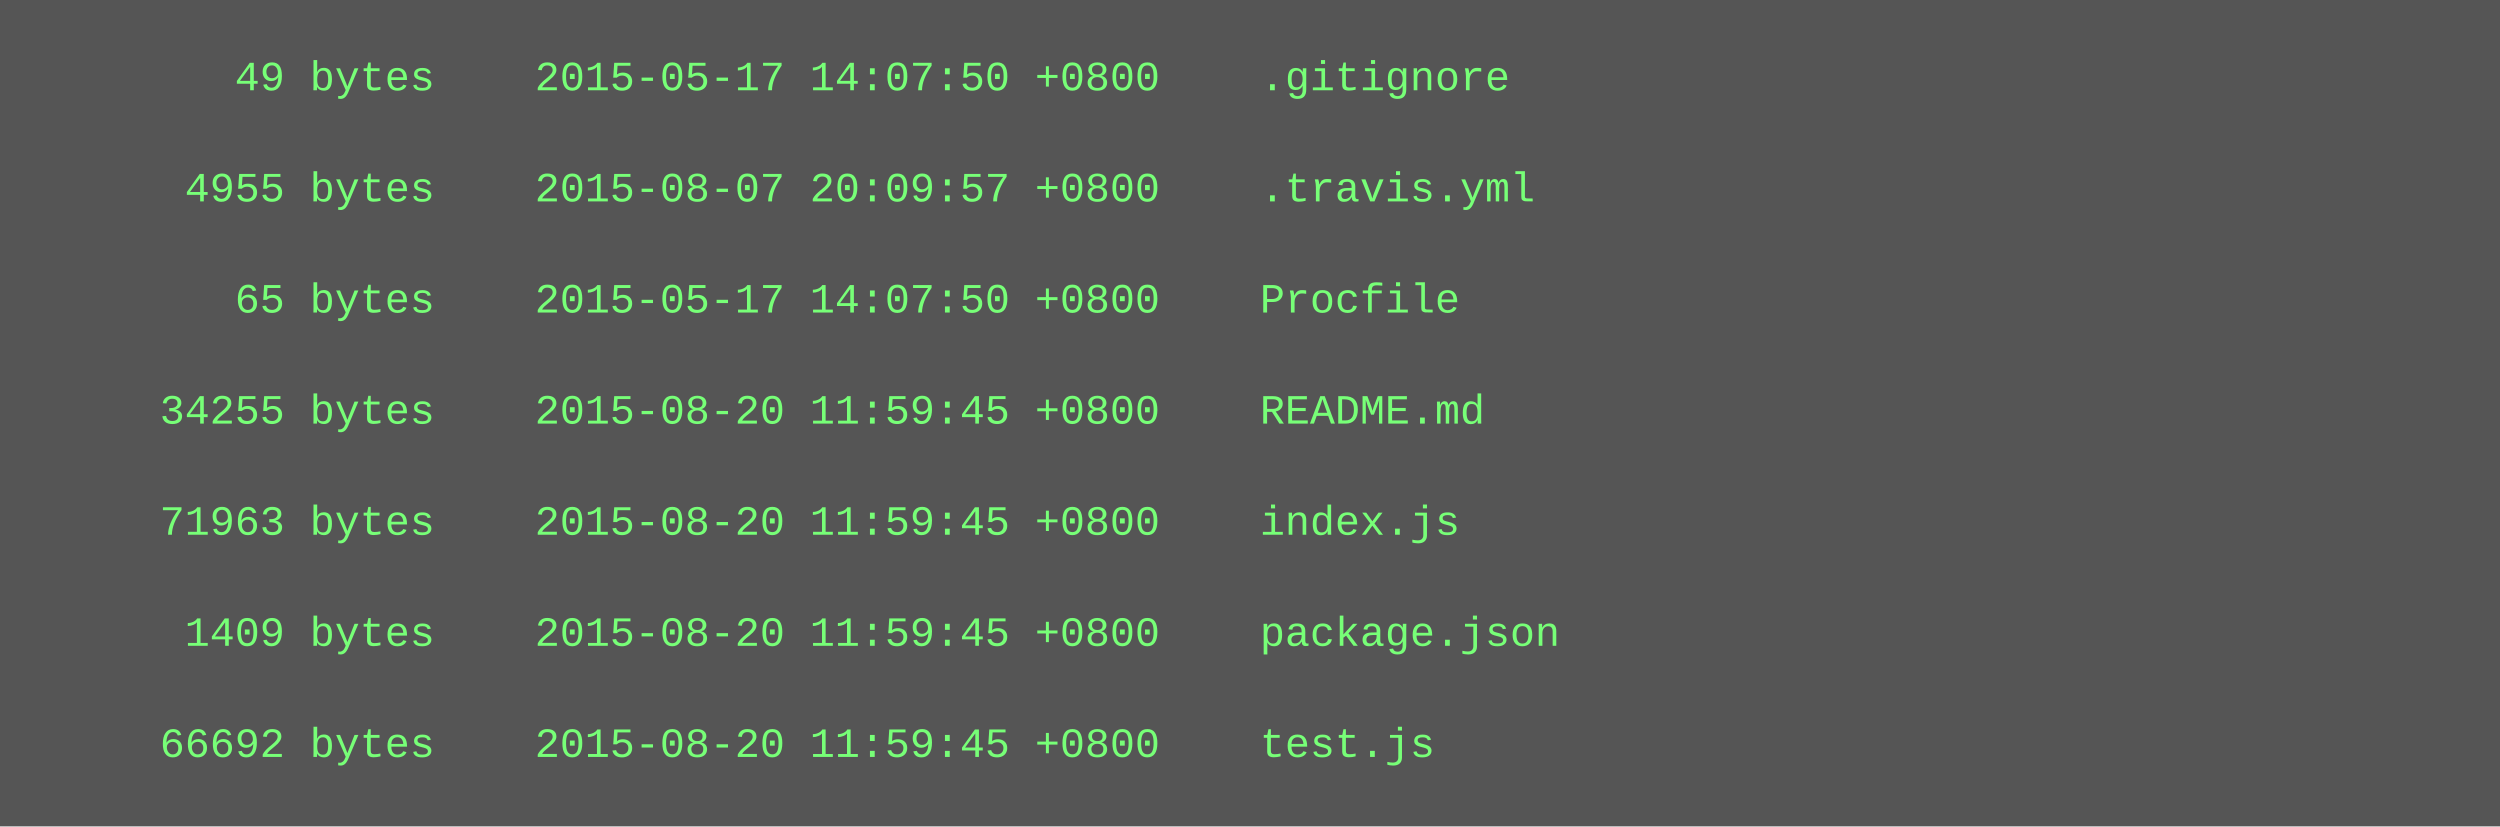
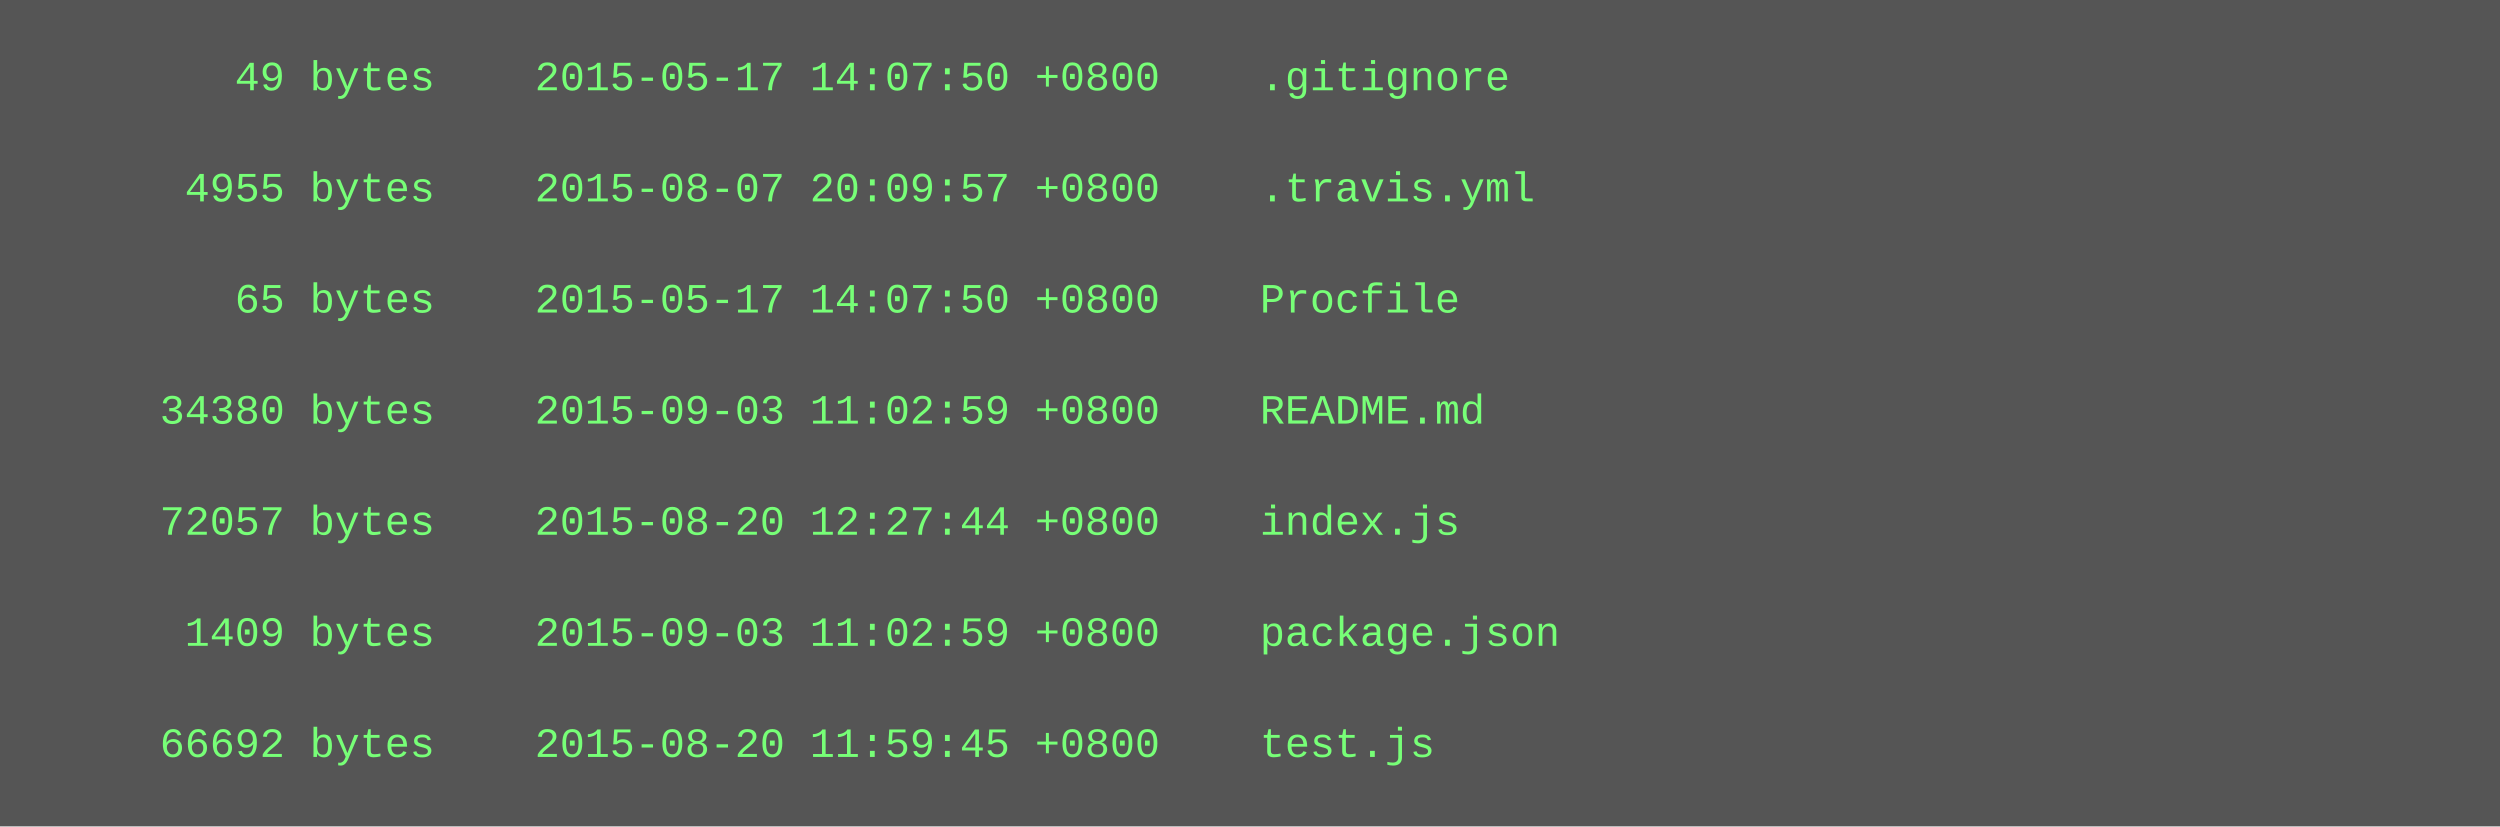
<svg xmlns="http://www.w3.org/2000/svg" height="238" width="720">
  <rect height="238" fill="#555" width="720" />
  <text fill="#7f7" font-family="Courier New" font-size="12" xml:space="preserve">
    <tspan x="10" y="26">        49 bytes    2015-05-17 14:07:50 +0800    .gitignore</tspan>
    <tspan x="10" y="42" />
    <tspan x="10" y="58">      4955 bytes    2015-08-07 20:09:57 +0800    .travis.yml</tspan>
    <tspan x="10" y="74" />
    <tspan x="10" y="90">        65 bytes    2015-05-17 14:07:50 +0800    Procfile</tspan>
    <tspan x="10" y="106" />
-     <tspan x="10" y="122">     34255 bytes    2015-08-20 11:59:45 +0800    README.md</tspan>
+     <tspan x="10" y="122">     34380 bytes    2015-09-03 11:02:59 +0800    README.md</tspan>
    <tspan x="10" y="138" />
-     <tspan x="10" y="154">     71963 bytes    2015-08-20 11:59:45 +0800    index.js</tspan>
+     <tspan x="10" y="154">     72057 bytes    2015-08-20 12:27:44 +0800    index.js</tspan>
    <tspan x="10" y="170" />
-     <tspan x="10" y="186">      1409 bytes    2015-08-20 11:59:45 +0800    package.json</tspan>
+     <tspan x="10" y="186">      1409 bytes    2015-09-03 11:02:59 +0800    package.json</tspan>
    <tspan x="10" y="202" />
    <tspan x="10" y="218">     66692 bytes    2015-08-20 11:59:45 +0800    test.js</tspan>
  </text>
</svg>
